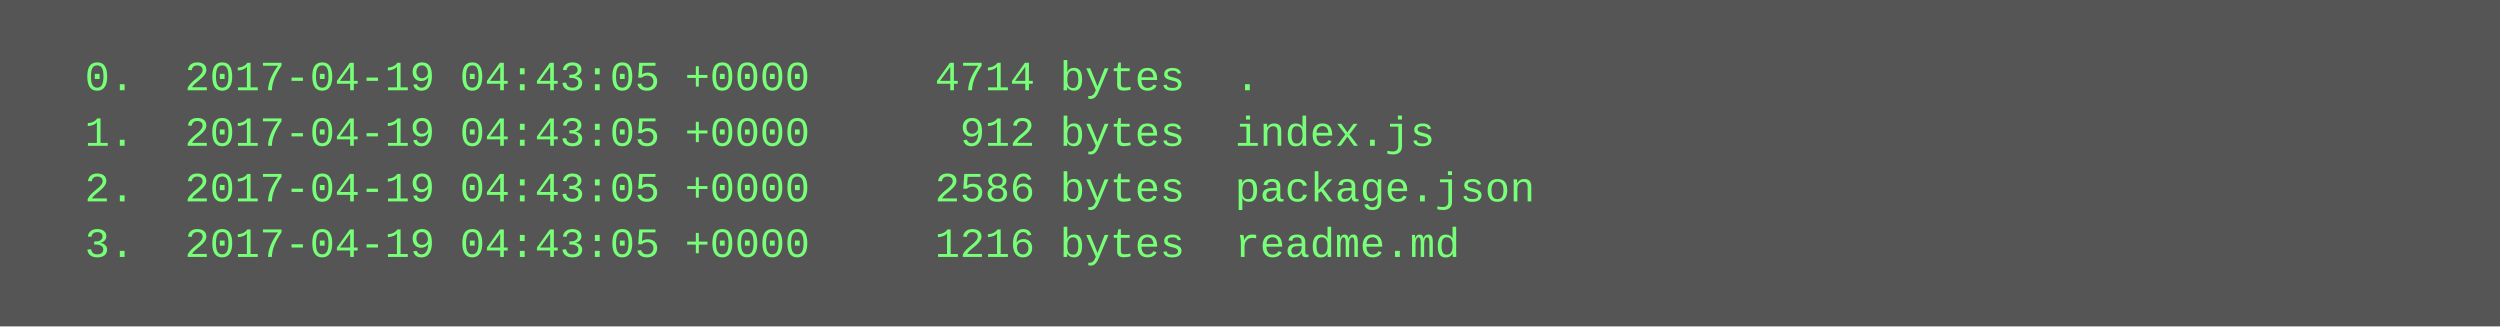
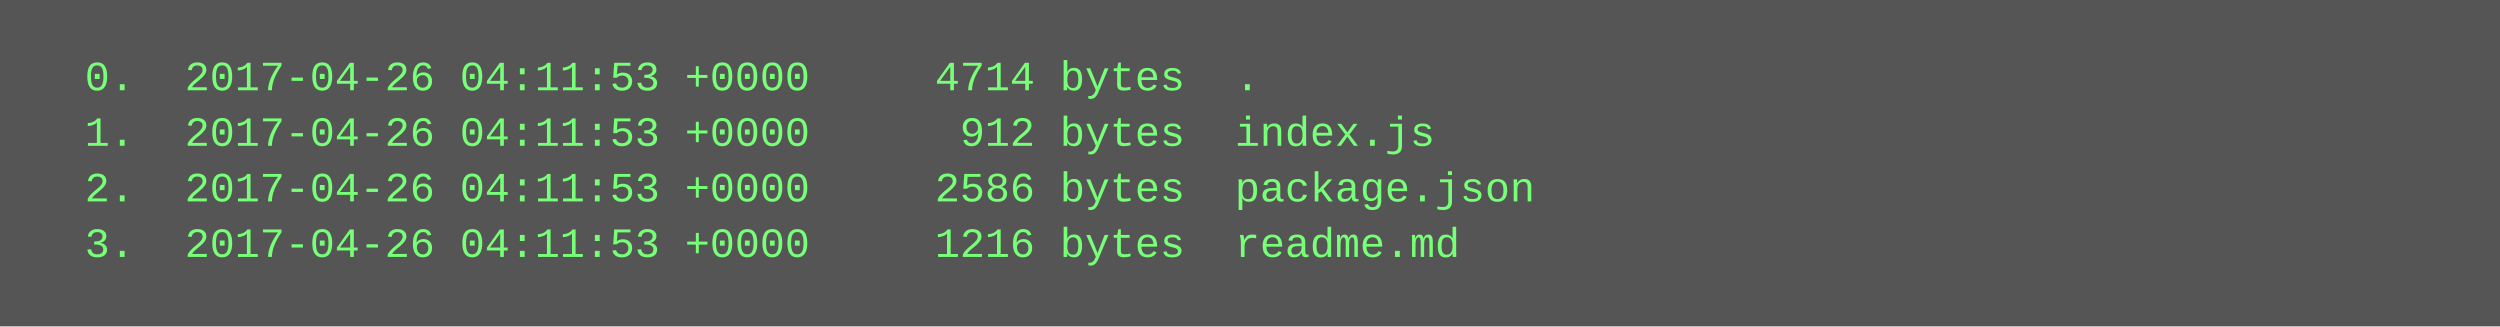
<svg xmlns="http://www.w3.org/2000/svg" height="94" width="720">
  <rect height="94" fill="#555" width="720" />
  <text fill="#7f7" font-family="Courier New" font-size="12" xml:space="preserve">
-     <tspan x="10" y="26">  0.  2017-04-19 04:43:05 +0000     4714 bytes  .</tspan>
-     <tspan x="10" y="42">  1.  2017-04-19 04:43:05 +0000      912 bytes  index.js</tspan>
-     <tspan x="10" y="58">  2.  2017-04-19 04:43:05 +0000     2586 bytes  package.json</tspan>
-     <tspan x="10" y="74">  3.  2017-04-19 04:43:05 +0000     1216 bytes  readme.md</tspan>
+     <tspan x="10" y="26">  0.  2017-04-26 04:11:53 +0000     4714 bytes  .</tspan>
+     <tspan x="10" y="42">  1.  2017-04-26 04:11:53 +0000      912 bytes  index.js</tspan>
+     <tspan x="10" y="58">  2.  2017-04-26 04:11:53 +0000     2586 bytes  package.json</tspan>
+     <tspan x="10" y="74">  3.  2017-04-26 04:11:53 +0000     1216 bytes  readme.md</tspan>
  </text>
</svg>
